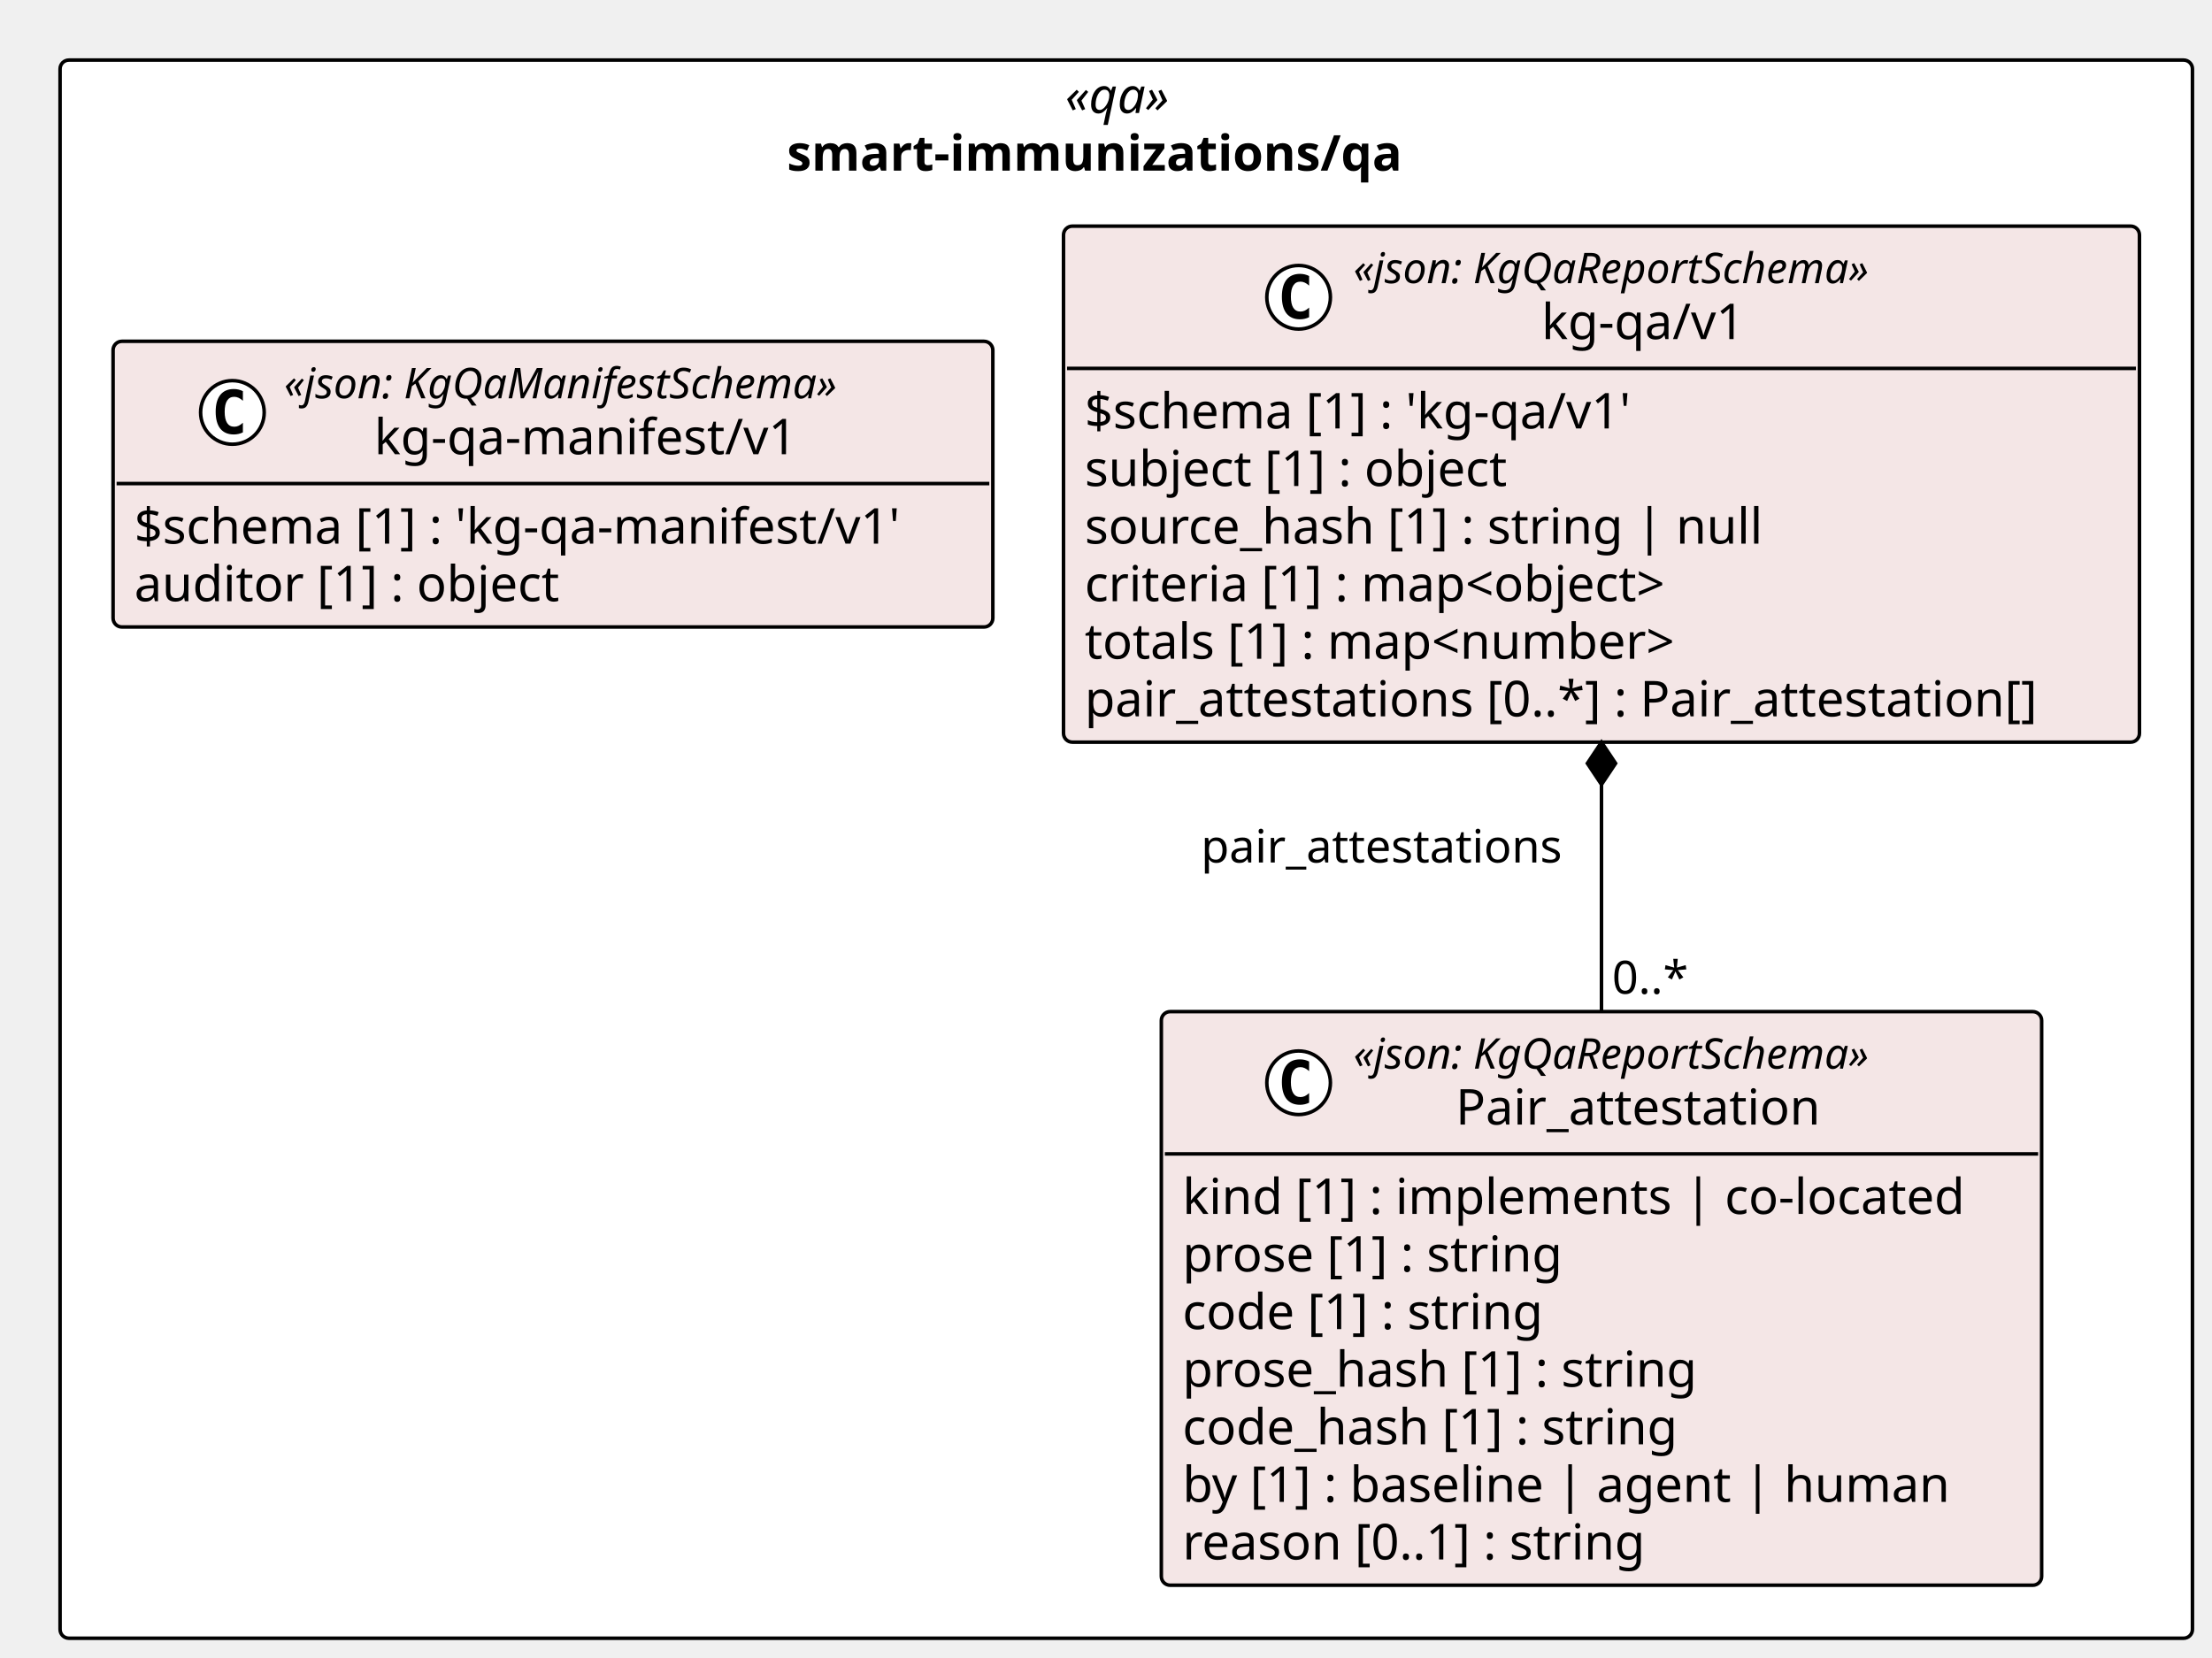
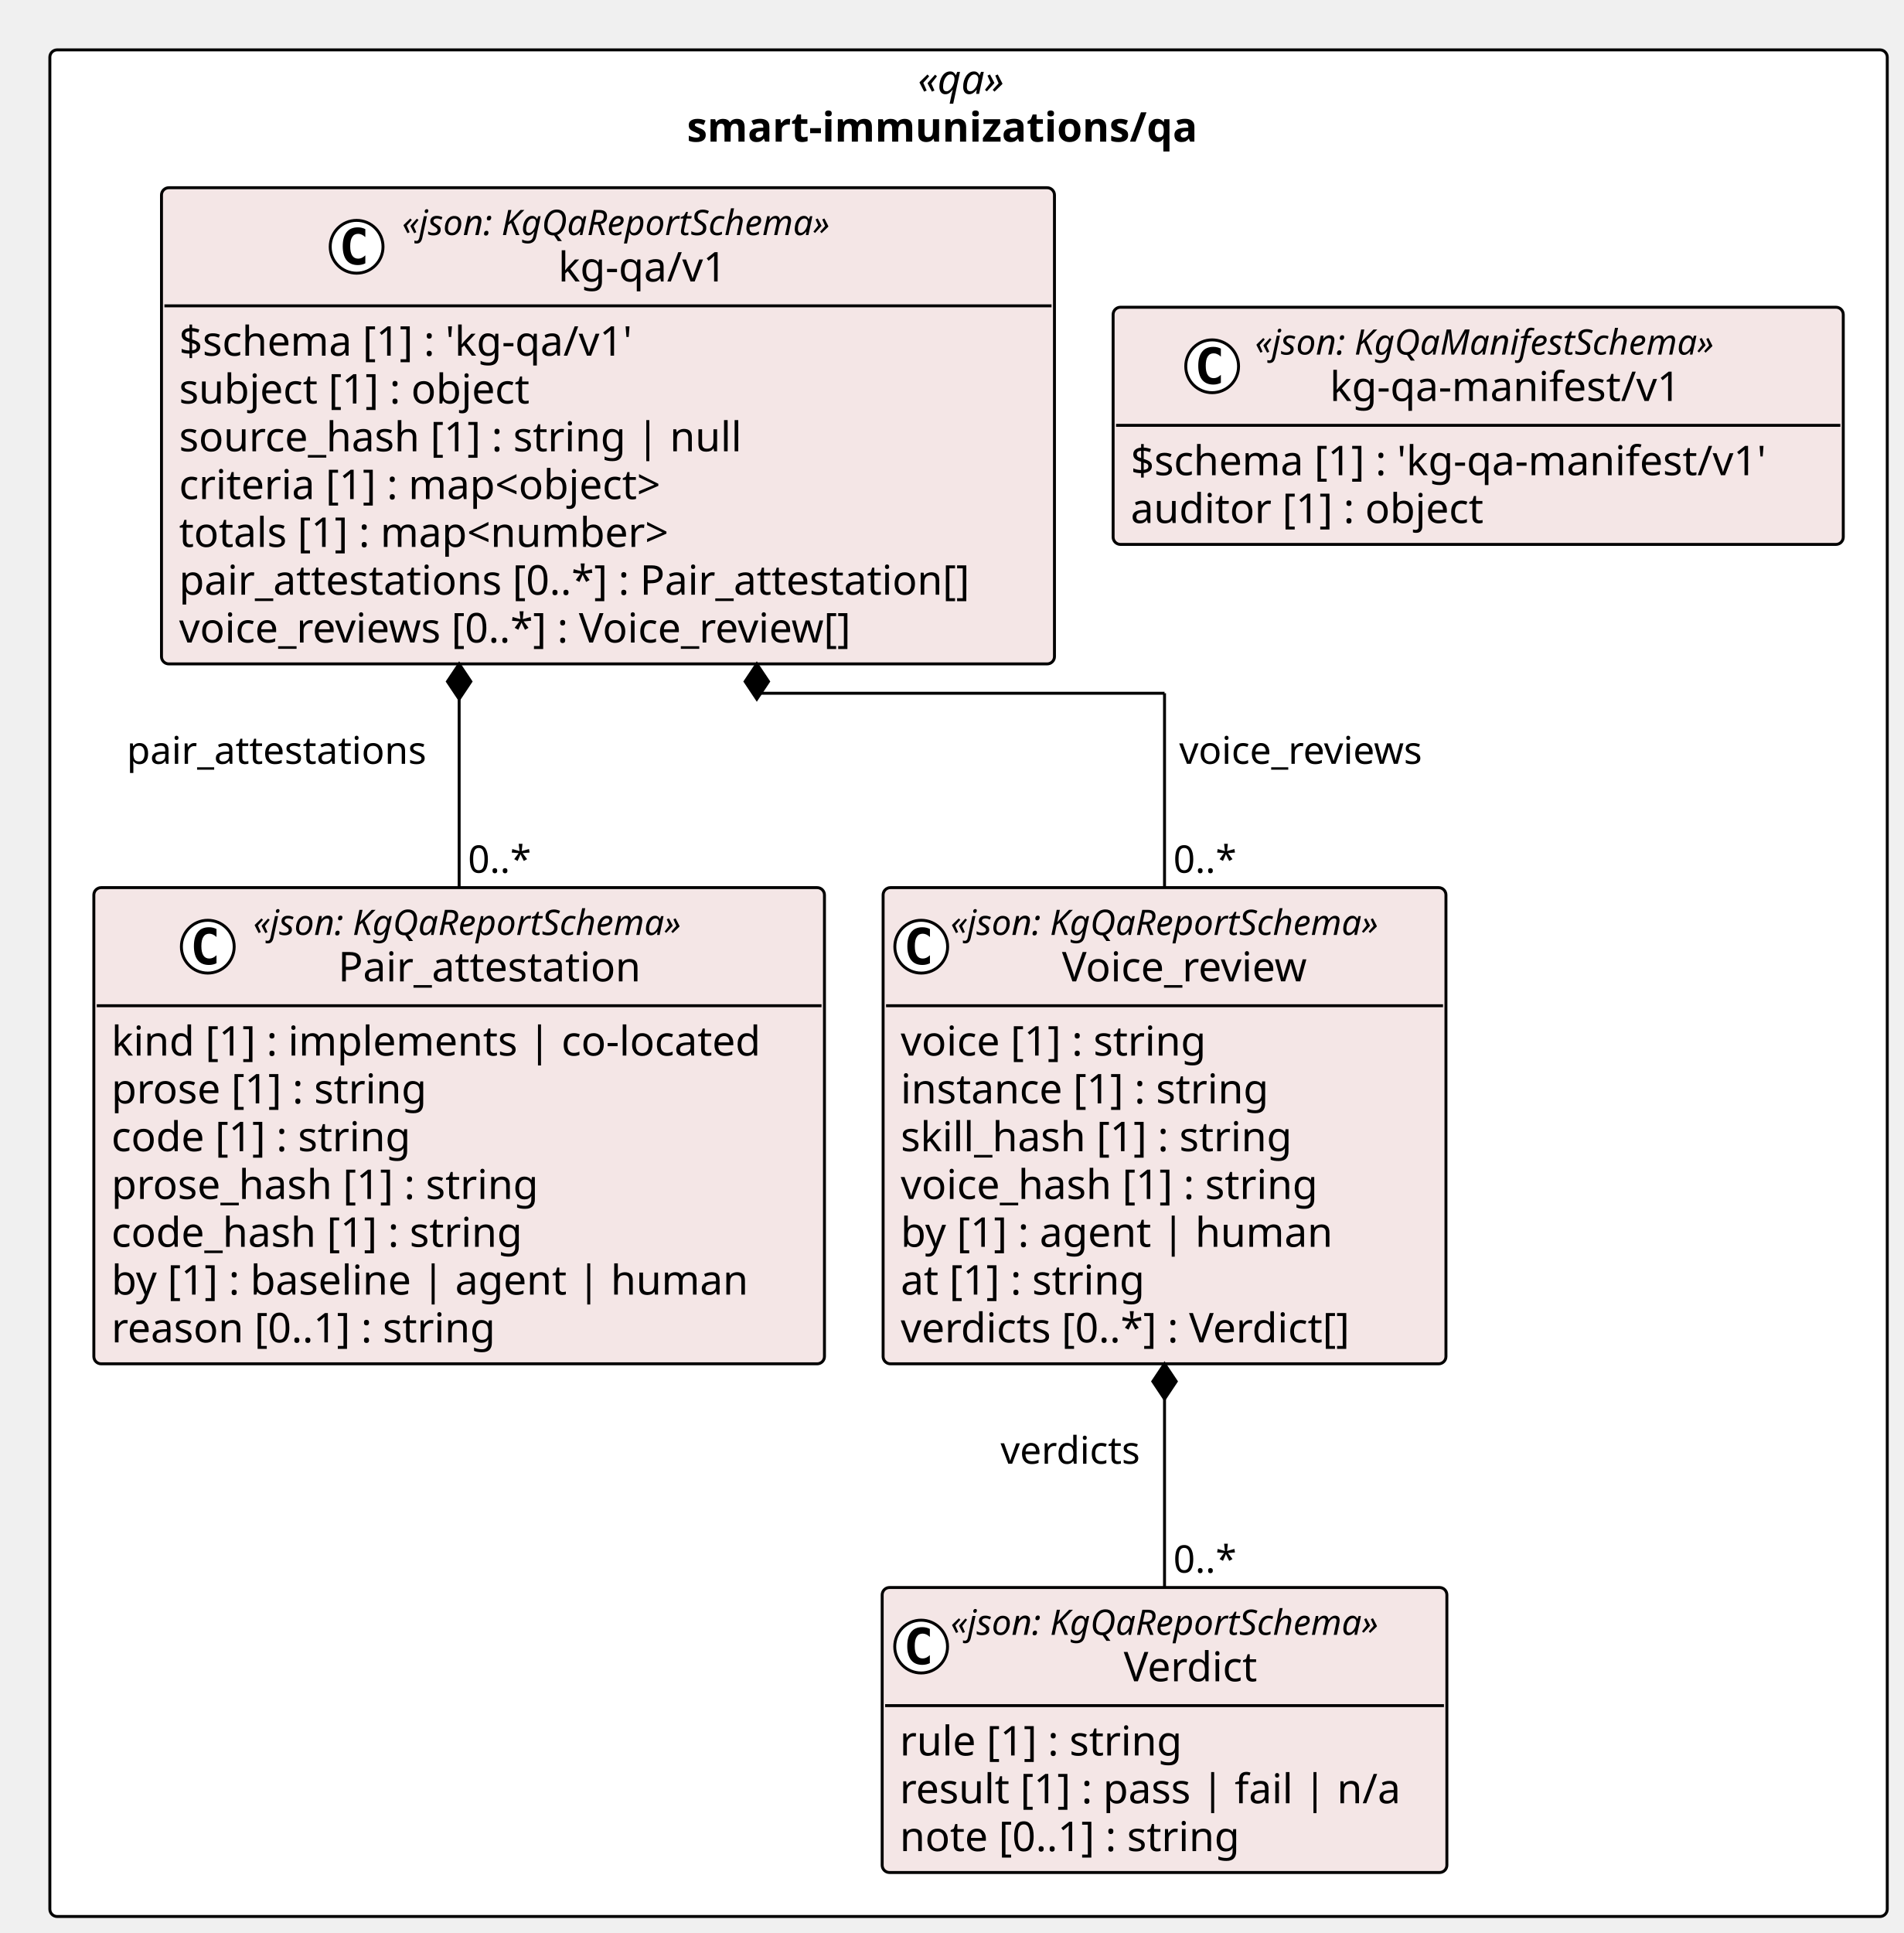
- <svg xmlns="http://www.w3.org/2000/svg" contentStyleType="text/css" height="469px" preserveAspectRatio="none" style="width:626px;height:469px;background:#FFFFFF;" version="1.1" viewBox="0 0 626 469" width="626px" zoomAndPan="magnify">
+ <svg xmlns="http://www.w3.org/2000/svg" contentStyleType="text/css" height="659px" preserveAspectRatio="none" style="width:649px;height:659px;background:#FFFFFF;" version="1.1" viewBox="0 0 649 659" width="649px" zoomAndPan="magnify">
  <defs />
  <g>
-     <rect fill="#FFFFFF" height="446.656" rx="2.5" ry="2.5" style="stroke:#000000;stroke-width:1.0;" width="603.471" x="17" y="17" />
-     <text fill="#000000" font-family="Verdana" font-size="14" font-style="italic" lengthAdjust="spacing" textLength="34.597" x="301.437" y="31.995">«qa»</text>
-     <text fill="#000000" font-family="Verdana" font-size="14" font-weight="bold" lengthAdjust="spacing" textLength="192.069" x="222.701" y="48.292">smart-immunizations/qa</text>
+     <rect fill="#FFFFFF" height="636.375" rx="2.5" ry="2.5" style="stroke:#000000;stroke-width:1.0;" width="626.538" x="17" y="17" />
+     <text fill="#000000" font-family="Verdana" font-size="14" font-style="italic" lengthAdjust="spacing" textLength="34.597" x="312.971" y="31.995">«qa»</text>
+     <text fill="#000000" font-family="Verdana" font-size="14" font-weight="bold" lengthAdjust="spacing" textLength="192.069" x="234.234" y="48.292">smart-immunizations/qa</text>
    <g id="elem_smart_immunizations_qa_kg_qa_v1_Pair_attestation">
-       <rect codeLine="11" fill="#F4E6E6" height="162.344" id="smart_immunizations_qa_kg_qa_v1_Pair_attestation" rx="2.5" ry="2.5" style="stroke:#000000;stroke-width:1.0;" width="249.132" x="328.657" y="286.312" />
-       <ellipse cx="367.511" cy="306.445" fill="#FFFFFF" rx="9" ry="9" style="stroke:#000000;stroke-width:1.0;" />
-       <path d="M370.479,312.086 Q369.901,312.383 369.261,312.523 Q368.62,312.68 367.917,312.68 Q365.417,312.68 364.089,311.039 Q362.776,309.383 362.776,306.258 Q362.776,303.133 364.089,301.477 Q365.417,299.82 367.917,299.82 Q368.62,299.82 369.261,299.977 Q369.917,300.133 370.479,300.43 L370.479,303.148 Q369.854,302.57 369.261,302.305 Q368.667,302.023 368.042,302.023 Q366.698,302.023 366.011,303.102 Q365.323,304.164 365.323,306.258 Q365.323,308.352 366.011,309.43 Q366.698,310.492 368.042,310.492 Q368.667,310.492 369.261,310.227 Q369.854,309.945 370.479,309.367 L370.479,312.086 Z " fill="#000000" />
-       <text fill="#000000" font-family="Verdana" font-size="12" font-style="italic" lengthAdjust="spacing" textLength="167.924" x="383.011" y="302.451">«json: KgQaReportSchema»</text>
-       <text fill="#000000" font-family="Verdana" font-size="14" lengthAdjust="spacing" textLength="110.018" x="411.964" y="318.276">Pair_attestation</text>
-       <line style="stroke:#000000;stroke-width:1.0;" x1="329.657" x2="576.789" y1="326.578" y2="326.578" />
-       <text fill="#000000" font-family="Verdana" font-size="14" lengthAdjust="spacing" textLength="237.132" x="334.657" y="343.573">kind [1] : implements | co-located</text>
-       <text fill="#000000" font-family="Verdana" font-size="14" lengthAdjust="spacing" textLength="117.202" x="334.657" y="359.87">prose [1] : string</text>
-       <text fill="#000000" font-family="Verdana" font-size="14" lengthAdjust="spacing" textLength="111.85" x="334.657" y="376.167">code [1] : string</text>
-       <text fill="#000000" font-family="Verdana" font-size="14" lengthAdjust="spacing" textLength="157.821" x="334.657" y="392.464">prose_hash [1] : string</text>
-       <text fill="#000000" font-family="Verdana" font-size="14" lengthAdjust="spacing" textLength="152.469" x="334.657" y="408.761">code_hash [1] : string</text>
-       <text fill="#000000" font-family="Verdana" font-size="14" lengthAdjust="spacing" textLength="230.221" x="334.657" y="425.058">by [1] : baseline | agent | human</text>
-       <text fill="#000000" font-family="Verdana" font-size="14" lengthAdjust="spacing" textLength="143.575" x="334.657" y="441.354">reason [0..1] : string</text>
+       <rect codeLine="11" fill="#F4E6E6" height="162.344" id="smart_immunizations_qa_kg_qa_v1_Pair_attestation" rx="2.5" ry="2.5" style="stroke:#000000;stroke-width:1.0;" width="249.132" x="32" y="302.609" />
+       <ellipse cx="70.854" cy="322.742" fill="#FFFFFF" rx="9" ry="9" style="stroke:#000000;stroke-width:1.0;" />
+       <path d="M73.823,328.383 Q73.245,328.68 72.604,328.82 Q71.963,328.977 71.26,328.977 Q68.76,328.977 67.432,327.336 Q66.12,325.68 66.12,322.555 Q66.12,319.43 67.432,317.773 Q68.76,316.117 71.26,316.117 Q71.963,316.117 72.604,316.273 Q73.26,316.43 73.823,316.727 L73.823,319.445 Q73.198,318.867 72.604,318.602 Q72.01,318.32 71.385,318.32 Q70.041,318.32 69.354,319.398 Q68.666,320.461 68.666,322.555 Q68.666,324.648 69.354,325.727 Q70.041,326.789 71.385,326.789 Q72.01,326.789 72.604,326.523 Q73.198,326.242 73.823,325.664 L73.823,328.383 Z " fill="#000000" />
+       <text fill="#000000" font-family="Verdana" font-size="12" font-style="italic" lengthAdjust="spacing" textLength="167.924" x="86.354" y="318.748">«json: KgQaReportSchema»</text>
+       <text fill="#000000" font-family="Verdana" font-size="14" lengthAdjust="spacing" textLength="110.018" x="115.307" y="334.573">Pair_attestation</text>
+       <line style="stroke:#000000;stroke-width:1.0;" x1="33" x2="280.132" y1="342.875" y2="342.875" />
+       <text fill="#000000" font-family="Verdana" font-size="14" lengthAdjust="spacing" textLength="237.132" x="38" y="359.87">kind [1] : implements | co-located</text>
+       <text fill="#000000" font-family="Verdana" font-size="14" lengthAdjust="spacing" textLength="117.202" x="38" y="376.167">prose [1] : string</text>
+       <text fill="#000000" font-family="Verdana" font-size="14" lengthAdjust="spacing" textLength="111.85" x="38" y="392.464">code [1] : string</text>
+       <text fill="#000000" font-family="Verdana" font-size="14" lengthAdjust="spacing" textLength="157.821" x="38" y="408.761">prose_hash [1] : string</text>
+       <text fill="#000000" font-family="Verdana" font-size="14" lengthAdjust="spacing" textLength="152.469" x="38" y="425.058">code_hash [1] : string</text>
+       <text fill="#000000" font-family="Verdana" font-size="14" lengthAdjust="spacing" textLength="230.221" x="38" y="441.354">by [1] : baseline | agent | human</text>
+       <text fill="#000000" font-family="Verdana" font-size="14" lengthAdjust="spacing" textLength="143.575" x="38" y="457.651">reason [0..1] : string</text>
+     </g>
+     <g id="elem_smart_immunizations_qa_kg_qa_v1_Verdict">
+       <rect codeLine="20" fill="#F4E6E6" height="97.156" id="smart_immunizations_qa_kg_qa_v1_Verdict" rx="2.5" ry="2.5" style="stroke:#000000;stroke-width:1.0;" width="192.558" x="300.815" y="541.219" />
+       <ellipse cx="314.1" cy="561.352" fill="#FFFFFF" rx="9" ry="9" style="stroke:#000000;stroke-width:1.0;" />
+       <path d="M317.069,566.992 Q316.491,567.289 315.85,567.43 Q315.209,567.586 314.506,567.586 Q312.006,567.586 310.678,565.945 Q309.366,564.289 309.366,561.164 Q309.366,558.039 310.678,556.383 Q312.006,554.727 314.506,554.727 Q315.209,554.727 315.85,554.883 Q316.506,555.039 317.069,555.336 L317.069,558.055 Q316.444,557.477 315.85,557.211 Q315.256,556.93 314.631,556.93 Q313.288,556.93 312.6,558.008 Q311.913,559.07 311.913,561.164 Q311.913,563.258 312.6,564.336 Q313.288,565.398 314.631,565.398 Q315.256,565.398 315.85,565.133 Q316.444,564.852 317.069,564.273 L317.069,566.992 Z " fill="#000000" />
+       <text fill="#000000" font-family="Verdana" font-size="12" font-style="italic" lengthAdjust="spacing" textLength="167.924" x="324.163" y="557.357">«json: KgQaReportSchema»</text>
+       <text fill="#000000" font-family="Verdana" font-size="14" lengthAdjust="spacing" textLength="49.909" x="383.171" y="573.183">Verdict</text>
+       <line style="stroke:#000000;stroke-width:1.0;" x1="301.815" x2="492.373" y1="581.484" y2="581.484" />
+       <text fill="#000000" font-family="Verdana" font-size="14" lengthAdjust="spacing" textLength="105.219" x="306.815" y="598.48">rule [1] : string</text>
+       <text fill="#000000" font-family="Verdana" font-size="14" lengthAdjust="spacing" textLength="180.558" x="306.815" y="614.776">result [1] : pass | fail | n/a</text>
+       <text fill="#000000" font-family="Verdana" font-size="14" lengthAdjust="spacing" textLength="127.436" x="306.815" y="631.073">note [0..1] : string</text>
+     </g>
+     <g id="elem_smart_immunizations_qa_kg_qa_v1_Voice_review">
+       <rect codeLine="25" fill="#F4E6E6" height="162.344" id="smart_immunizations_qa_kg_qa_v1_Voice_review" rx="2.5" ry="2.5" style="stroke:#000000;stroke-width:1.0;" width="191.924" x="301.132" y="302.609" />
+       <ellipse cx="314.132" cy="322.742" fill="#FFFFFF" rx="9" ry="9" style="stroke:#000000;stroke-width:1.0;" />
+       <path d="M317.101,328.383 Q316.522,328.68 315.882,328.82 Q315.241,328.977 314.538,328.977 Q312.038,328.977 310.71,327.336 Q309.397,325.68 309.397,322.555 Q309.397,319.43 310.71,317.773 Q312.038,316.117 314.538,316.117 Q315.241,316.117 315.882,316.273 Q316.538,316.43 317.101,316.727 L317.101,319.445 Q316.476,318.867 315.882,318.602 Q315.288,318.32 314.663,318.32 Q313.319,318.32 312.632,319.398 Q311.944,320.461 311.944,322.555 Q311.944,324.648 312.632,325.727 Q313.319,326.789 314.663,326.789 Q315.288,326.789 315.882,326.523 Q316.476,326.242 317.101,325.664 L317.101,328.383 Z " fill="#000000" />
+       <text fill="#000000" font-family="Verdana" font-size="12" font-style="italic" lengthAdjust="spacing" textLength="167.924" x="324.132" y="318.748">«json: KgQaReportSchema»</text>
+       <text fill="#000000" font-family="Verdana" font-size="14" lengthAdjust="spacing" textLength="91.95" x="362.119" y="334.573">Voice_review</text>
+       <line style="stroke:#000000;stroke-width:1.0;" x1="302.132" x2="492.056" y1="342.875" y2="342.875" />
+       <text fill="#000000" font-family="Verdana" font-size="14" lengthAdjust="spacing" textLength="115.138" x="307.132" y="359.87">voice [1] : string</text>
+       <text fill="#000000" font-family="Verdana" font-size="14" lengthAdjust="spacing" textLength="137.395" x="307.132" y="376.167">instance [1] : string</text>
+       <text fill="#000000" font-family="Verdana" font-size="14" lengthAdjust="spacing" textLength="145.776" x="307.132" y="392.464">skill_hash [1] : string</text>
+       <text fill="#000000" font-family="Verdana" font-size="14" lengthAdjust="spacing" textLength="155.757" x="307.132" y="408.761">voice_hash [1] : string</text>
+       <text fill="#000000" font-family="Verdana" font-size="14" lengthAdjust="spacing" textLength="157.965" x="307.132" y="425.058">by [1] : agent | human</text>
+       <text fill="#000000" font-family="Verdana" font-size="14" lengthAdjust="spacing" textLength="92.155" x="307.132" y="441.354">at [1] : string</text>
+       <text fill="#000000" font-family="Verdana" font-size="14" lengthAdjust="spacing" textLength="170.543" x="307.132" y="457.651">verdicts [0..*] : Verdict[]</text>
    </g>
    <g id="elem_smart_immunizations_qa_kg_qa_v1_kg_qa_v1">
-       <rect codeLine="20" fill="#F4E6E6" height="146.047" id="smart_immunizations_qa_kg_qa_v1_kg_qa_v1" rx="2.5" ry="2.5" style="stroke:#000000;stroke-width:1.0;" width="304.496" x="300.975" y="64" />
-       <ellipse cx="367.511" cy="84.133" fill="#FFFFFF" rx="9" ry="9" style="stroke:#000000;stroke-width:1.0;" />
-       <path d="M370.479,89.773 Q369.901,90.07 369.261,90.211 Q368.62,90.367 367.917,90.367 Q365.417,90.367 364.089,88.727 Q362.776,87.07 362.776,83.945 Q362.776,80.82 364.089,79.164 Q365.417,77.508 367.917,77.508 Q368.62,77.508 369.261,77.664 Q369.917,77.82 370.479,78.117 L370.479,80.836 Q369.854,80.258 369.261,79.992 Q368.667,79.711 368.042,79.711 Q366.698,79.711 366.011,80.789 Q365.323,81.852 365.323,83.945 Q365.323,86.039 366.011,87.117 Q366.698,88.18 368.042,88.18 Q368.667,88.18 369.261,87.914 Q369.854,87.633 370.479,87.055 L370.479,89.773 Z " fill="#000000" />
-       <text fill="#000000" font-family="Verdana" font-size="12" font-style="italic" lengthAdjust="spacing" textLength="167.924" x="383.011" y="80.139">«json: KgQaReportSchema»</text>
-       <text fill="#000000" font-family="Verdana" font-size="14" lengthAdjust="spacing" textLength="61.421" x="436.262" y="95.964">kg-qa/v1</text>
-       <line style="stroke:#000000;stroke-width:1.0;" x1="301.975" x2="604.471" y1="104.266" y2="104.266" />
-       <text fill="#000000" font-family="Verdana" font-size="14" lengthAdjust="spacing" textLength="170.618" x="306.975" y="121.261">$schema [1] : 'kg-qa/v1'</text>
-       <text fill="#000000" font-family="Verdana" font-size="14" lengthAdjust="spacing" textLength="131.783" x="306.975" y="137.558">subject [1] : object</text>
-       <text fill="#000000" font-family="Verdana" font-size="14" lengthAdjust="spacing" textLength="204.648" x="306.975" y="153.855">source_hash [1] : string | null</text>
-       <text fill="#000000" font-family="Verdana" font-size="14" lengthAdjust="spacing" textLength="185.274" x="306.975" y="170.151">criteria [1] : map&lt;object&gt;</text>
-       <text fill="#000000" font-family="Verdana" font-size="14" lengthAdjust="spacing" textLength="186.409" x="306.975" y="186.448">totals [1] : map&lt;number&gt;</text>
-       <text fill="#000000" font-family="Verdana" font-size="14" lengthAdjust="spacing" textLength="292.496" x="306.975" y="202.745">pair_attestations [0..*] : Pair_attestation[]</text>
+       <rect codeLine="34" fill="#F4E6E6" height="162.344" id="smart_immunizations_qa_kg_qa_v1_kg_qa_v1" rx="2.5" ry="2.5" style="stroke:#000000;stroke-width:1.0;" width="304.496" x="55.067" y="64" />
+       <ellipse cx="121.603" cy="84.133" fill="#FFFFFF" rx="9" ry="9" style="stroke:#000000;stroke-width:1.0;" />
+       <path d="M124.572,89.773 Q123.994,90.07 123.353,90.211 Q122.713,90.367 122.01,90.367 Q119.51,90.367 118.181,88.727 Q116.869,87.07 116.869,83.945 Q116.869,80.82 118.181,79.164 Q119.51,77.508 122.01,77.508 Q122.713,77.508 123.353,77.664 Q124.01,77.82 124.572,78.117 L124.572,80.836 Q123.947,80.258 123.353,79.992 Q122.76,79.711 122.135,79.711 Q120.791,79.711 120.103,80.789 Q119.416,81.852 119.416,83.945 Q119.416,86.039 120.103,87.117 Q120.791,88.18 122.135,88.18 Q122.76,88.18 123.353,87.914 Q123.947,87.633 124.572,87.055 L124.572,89.773 Z " fill="#000000" />
+       <text fill="#000000" font-family="Verdana" font-size="12" font-style="italic" lengthAdjust="spacing" textLength="167.924" x="137.103" y="80.139">«json: KgQaReportSchema»</text>
+       <text fill="#000000" font-family="Verdana" font-size="14" lengthAdjust="spacing" textLength="61.421" x="190.355" y="95.964">kg-qa/v1</text>
+       <line style="stroke:#000000;stroke-width:1.0;" x1="56.067" x2="358.563" y1="104.266" y2="104.266" />
+       <text fill="#000000" font-family="Verdana" font-size="14" lengthAdjust="spacing" textLength="170.618" x="61.067" y="121.261">$schema [1] : 'kg-qa/v1'</text>
+       <text fill="#000000" font-family="Verdana" font-size="14" lengthAdjust="spacing" textLength="131.783" x="61.067" y="137.558">subject [1] : object</text>
+       <text fill="#000000" font-family="Verdana" font-size="14" lengthAdjust="spacing" textLength="204.648" x="61.067" y="153.855">source_hash [1] : string | null</text>
+       <text fill="#000000" font-family="Verdana" font-size="14" lengthAdjust="spacing" textLength="185.274" x="61.067" y="170.151">criteria [1] : map&lt;object&gt;</text>
+       <text fill="#000000" font-family="Verdana" font-size="14" lengthAdjust="spacing" textLength="186.409" x="61.067" y="186.448">totals [1] : map&lt;number&gt;</text>
+       <text fill="#000000" font-family="Verdana" font-size="14" lengthAdjust="spacing" textLength="292.496" x="61.067" y="202.745">pair_attestations [0..*] : Pair_attestation[]</text>
+       <text fill="#000000" font-family="Verdana" font-size="14" lengthAdjust="spacing" textLength="254.625" x="61.067" y="219.042">voice_reviews [0..*] : Voice_review[]</text>
    </g>
    <g id="elem_smart_immunizations_qa_kg_qa_manifest_v1_kg_qa_manifest_v1">
-       <rect codeLine="28" fill="#F4E6E6" height="80.859" id="smart_immunizations_qa_kg_qa_manifest_v1_kg_qa_manifest_v1" rx="2.5" ry="2.5" style="stroke:#000000;stroke-width:1.0;" width="248.975" x="32" y="96.594" />
-       <ellipse cx="65.771" cy="116.727" fill="#FFFFFF" rx="9" ry="9" style="stroke:#000000;stroke-width:1.0;" />
-       <path d="M68.74,122.367 Q68.162,122.664 67.521,122.805 Q66.881,122.961 66.177,122.961 Q63.677,122.961 62.349,121.32 Q61.037,119.664 61.037,116.539 Q61.037,113.414 62.349,111.758 Q63.677,110.102 66.177,110.102 Q66.881,110.102 67.521,110.258 Q68.177,110.414 68.74,110.711 L68.74,113.43 Q68.115,112.852 67.521,112.586 Q66.927,112.305 66.302,112.305 Q64.959,112.305 64.271,113.383 Q63.584,114.445 63.584,116.539 Q63.584,118.633 64.271,119.711 Q64.959,120.773 66.302,120.773 Q66.927,120.773 67.521,120.508 Q68.115,120.227 68.74,119.648 L68.74,122.367 Z " fill="#000000" />
-       <text fill="#000000" font-family="Verdana" font-size="12" font-style="italic" lengthAdjust="spacing" textLength="178.816" x="80.387" y="112.732">«json: KgQaManifestSchema»</text>
-       <text fill="#000000" font-family="Verdana" font-size="14" lengthAdjust="spacing" textLength="127.777" x="105.906" y="128.558">kg-qa-manifest/v1</text>
-       <line style="stroke:#000000;stroke-width:1.0;" x1="33" x2="279.975" y1="136.859" y2="136.859" />
-       <text fill="#000000" font-family="Verdana" font-size="14" lengthAdjust="spacing" textLength="236.975" x="38" y="153.855">$schema [1] : 'kg-qa-manifest/v1'</text>
-       <text fill="#000000" font-family="Verdana" font-size="14" lengthAdjust="spacing" textLength="131.079" x="38" y="170.151">auditor [1] : object</text>
+       <rect codeLine="43" fill="#F4E6E6" height="80.859" id="smart_immunizations_qa_kg_qa_manifest_v1_kg_qa_manifest_v1" rx="2.5" ry="2.5" style="stroke:#000000;stroke-width:1.0;" width="248.975" x="379.563" y="104.742" />
+       <ellipse cx="413.334" cy="124.875" fill="#FFFFFF" rx="9" ry="9" style="stroke:#000000;stroke-width:1.0;" />
+       <path d="M416.303,130.516 Q415.725,130.812 415.084,130.953 Q414.444,131.109 413.741,131.109 Q411.241,131.109 409.913,129.469 Q408.6,127.812 408.6,124.688 Q408.6,121.562 409.913,119.906 Q411.241,118.25 413.741,118.25 Q414.444,118.25 415.084,118.406 Q415.741,118.562 416.303,118.859 L416.303,121.578 Q415.678,121 415.084,120.734 Q414.491,120.453 413.866,120.453 Q412.522,120.453 411.834,121.531 Q411.147,122.594 411.147,124.688 Q411.147,126.781 411.834,127.859 Q412.522,128.922 413.866,128.922 Q414.491,128.922 415.084,128.656 Q415.678,128.375 416.303,127.797 L416.303,130.516 Z " fill="#000000" />
+       <text fill="#000000" font-family="Verdana" font-size="12" font-style="italic" lengthAdjust="spacing" textLength="178.816" x="427.95" y="120.881">«json: KgQaManifestSchema»</text>
+       <text fill="#000000" font-family="Verdana" font-size="14" lengthAdjust="spacing" textLength="127.777" x="453.47" y="136.706">kg-qa-manifest/v1</text>
+       <line style="stroke:#000000;stroke-width:1.0;" x1="380.563" x2="627.538" y1="145.008" y2="145.008" />
+       <text fill="#000000" font-family="Verdana" font-size="14" lengthAdjust="spacing" textLength="236.975" x="385.563" y="162.003">$schema [1] : 'kg-qa-manifest/v1'</text>
+       <text fill="#000000" font-family="Verdana" font-size="14" lengthAdjust="spacing" textLength="131.079" x="385.563" y="178.3">auditor [1] : object</text>
    </g>
-     <line style="stroke:#000000;stroke-width:1.0;" x1="453.223" x2="453.223" y1="210.047" y2="286.312" />
-     <polygon fill="#000000" points="453.223,210.047,449.223,216.047,453.223,222.047,457.223,216.047,453.223,210.047" style="stroke:#000000;stroke-width:1.0;" />
-     <text fill="#000000" font-family="Verdana" font-size="13" lengthAdjust="spacing" textLength="109.345" x="339.878" y="244.114">pair_attestations</text>
-     <text fill="#000000" font-family="Verdana" font-size="13" lengthAdjust="spacing" textLength="23.036" x="456.223" y="281.247">0..*</text>
+     <line style="stroke:#000000;stroke-width:1.0;" x1="156.566" x2="156.566" y1="226.344" y2="302.609" />
+     <polygon fill="#000000" points="156.566,226.344,152.566,232.344,156.566,238.344,160.566,232.344,156.566,226.344" style="stroke:#000000;stroke-width:1.0;" />
+     <text fill="#000000" font-family="Verdana" font-size="13" lengthAdjust="spacing" textLength="109.345" x="43.221" y="260.411">pair_attestations</text>
+     <text fill="#000000" font-family="Verdana" font-size="13" lengthAdjust="spacing" textLength="23.036" x="159.566" y="297.543">0..*</text>
+     <line style="stroke:#000000;stroke-width:1.0;" x1="397.094" x2="397.094" y1="464.953" y2="541.219" />
+     <polygon fill="#000000" points="397.094,464.953,393.094,470.953,397.094,476.953,401.094,470.953,397.094,464.953" style="stroke:#000000;stroke-width:1.0;" />
+     <text fill="#000000" font-family="Verdana" font-size="13" lengthAdjust="spacing" textLength="51.917" x="341.176" y="499.02">verdicts</text>
+     <text fill="#000000" font-family="Verdana" font-size="13" lengthAdjust="spacing" textLength="23.036" x="400.094" y="536.153">0..*</text>
+     <line style="stroke:#000000;stroke-width:1.0;" x1="258.065" x2="258.065" y1="226.344" y2="236.344" />
+     <line style="stroke:#000000;stroke-width:1.0;" x1="258.065" x2="397.094" y1="236.344" y2="236.344" />
+     <line style="stroke:#000000;stroke-width:1.0;" x1="397.094" x2="397.094" y1="236.344" y2="302.609" />
+     <polygon fill="#000000" points="258.065,226.344,254.065,232.344,258.065,238.344,262.065,232.344,258.065,226.344" style="stroke:#000000;stroke-width:1.0;" />
+     <text fill="#000000" font-family="Verdana" font-size="13" lengthAdjust="spacing" textLength="90.956" x="402.094" y="260.411">voice_reviews</text>
+     <text fill="#000000" font-family="Verdana" font-size="13" lengthAdjust="spacing" textLength="23.036" x="400.094" y="297.543">0..*</text>
  </g>
</svg>
